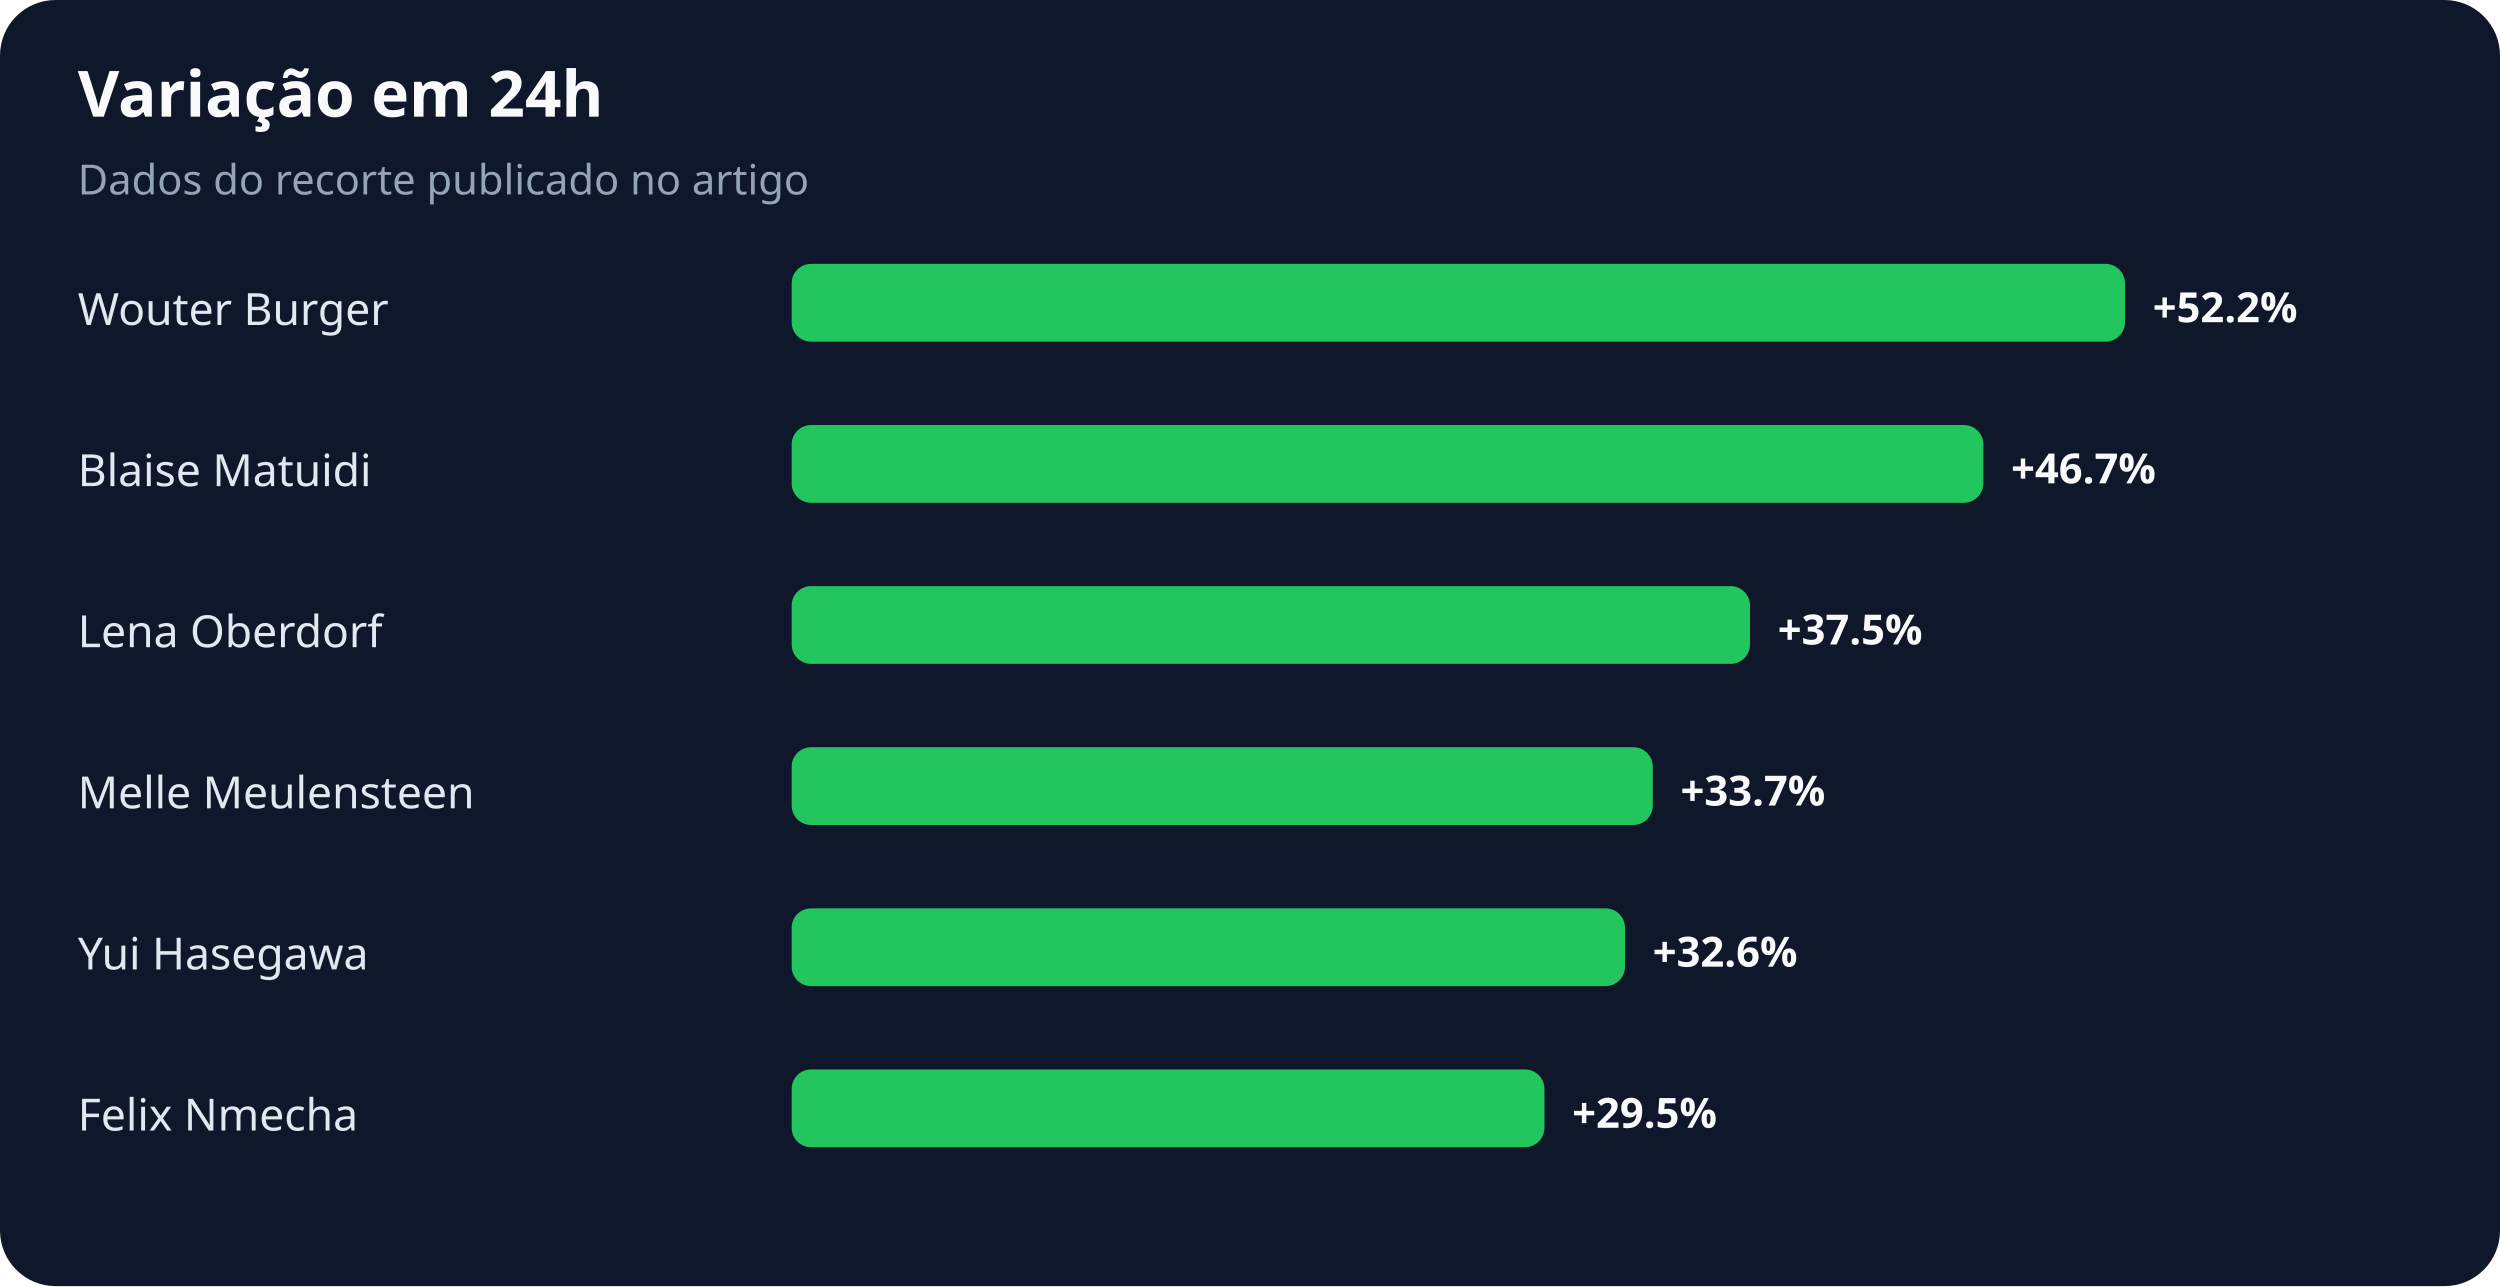
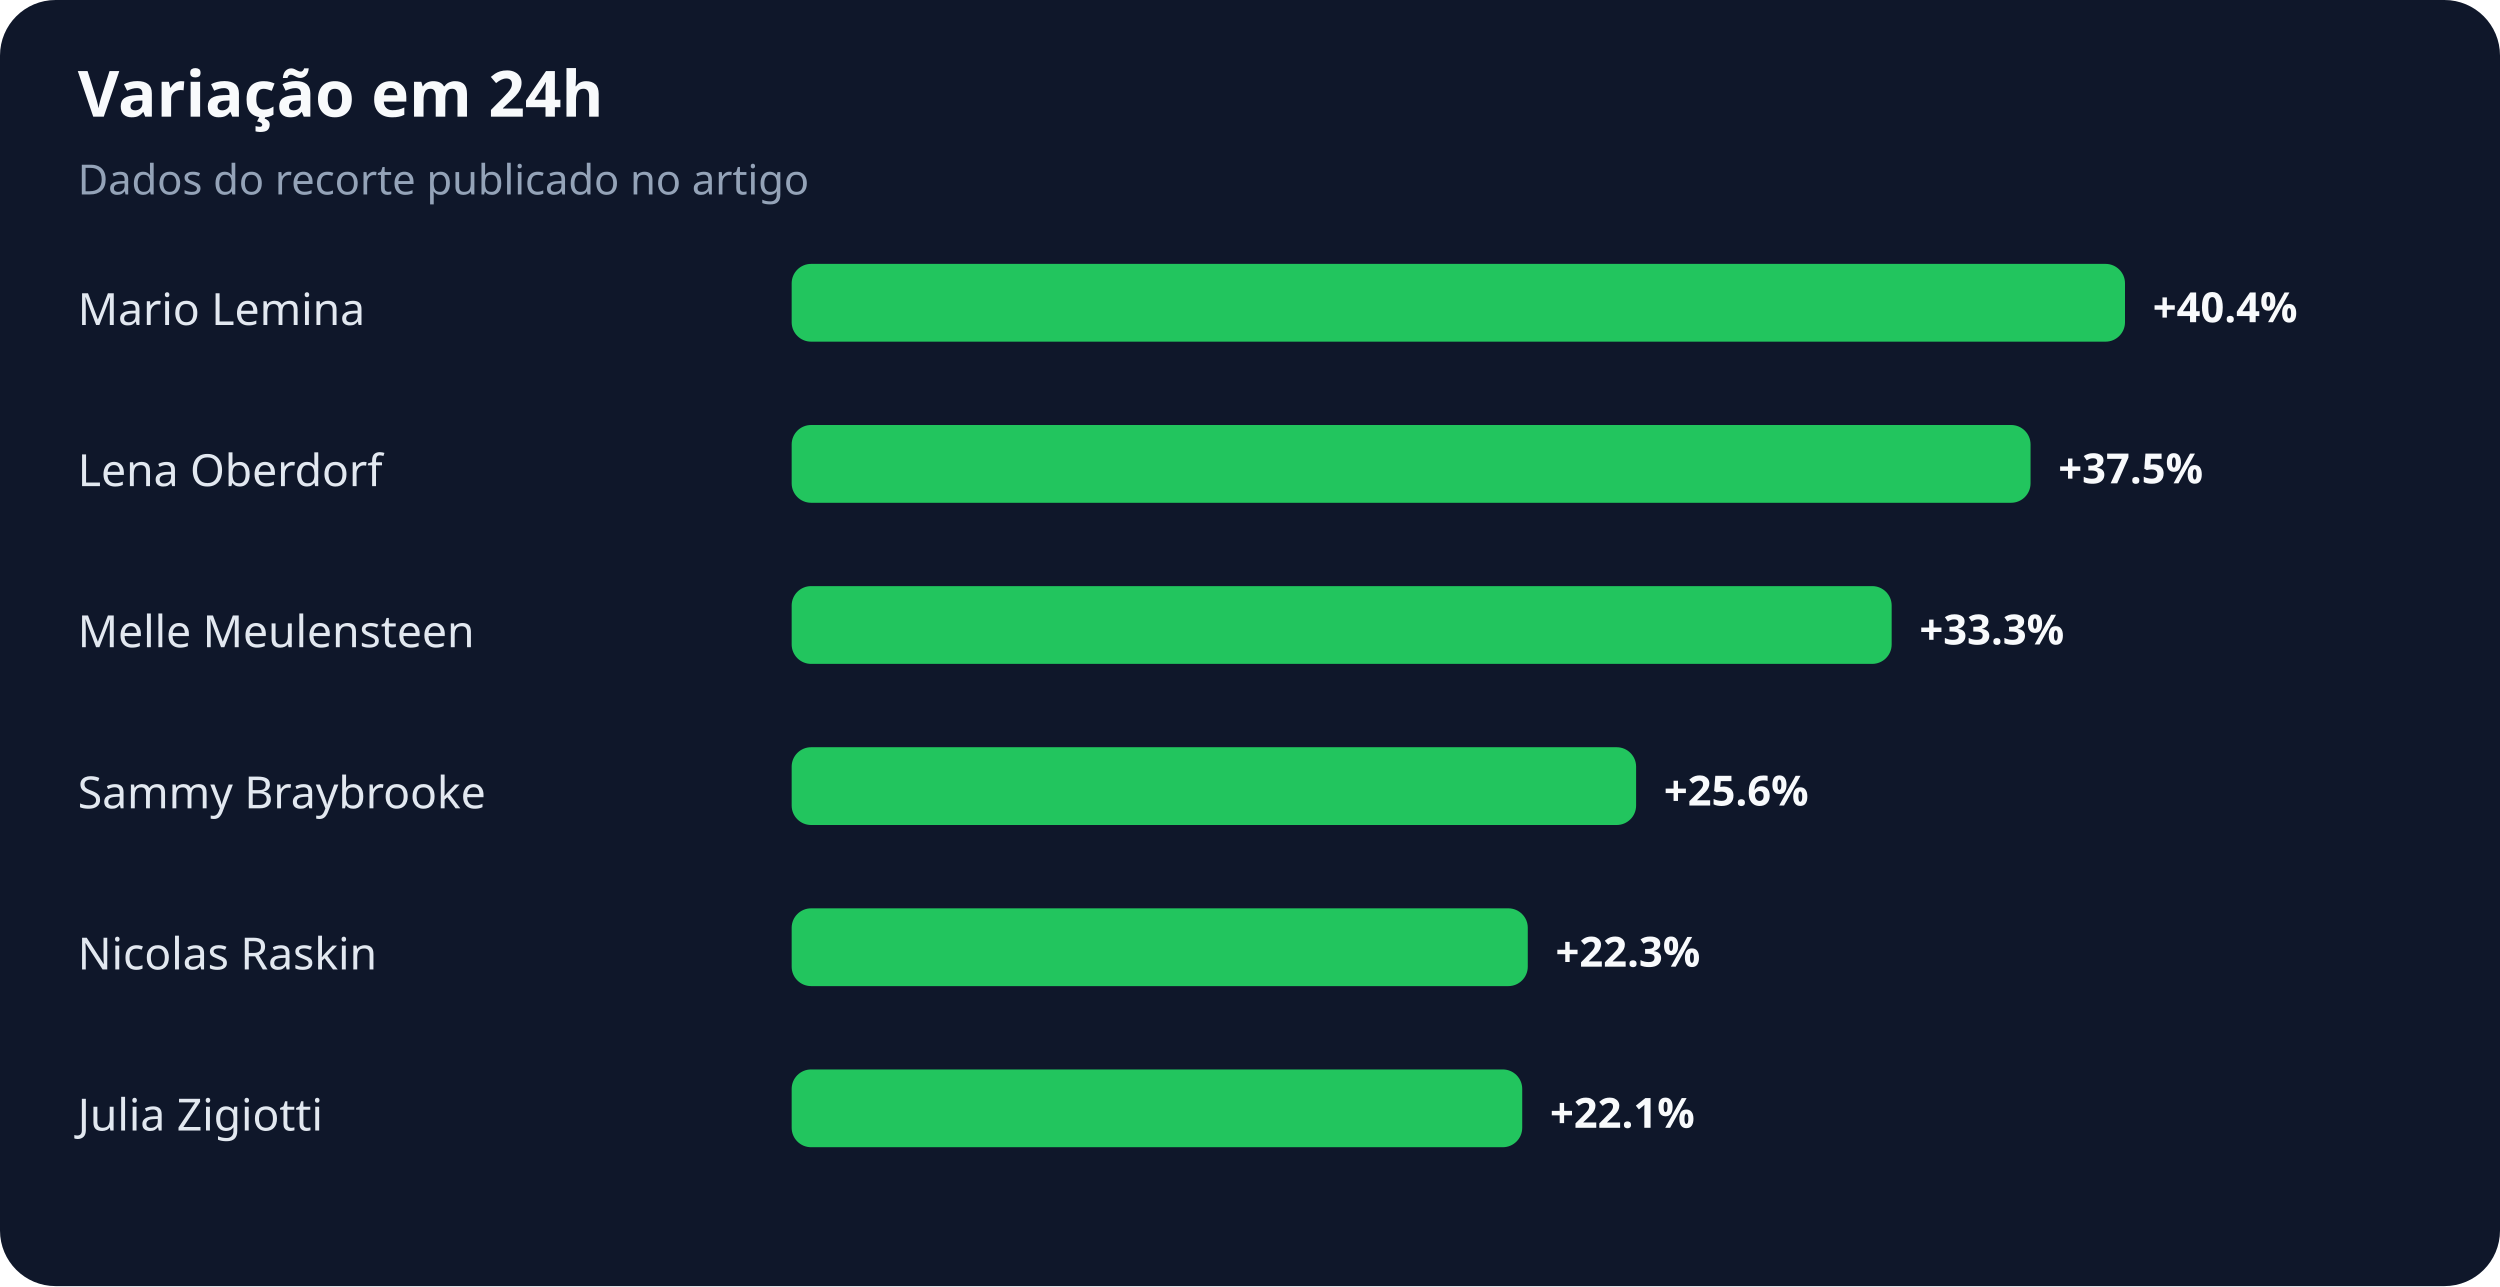
<svg xmlns="http://www.w3.org/2000/svg" width="900" height="463" viewBox="0 0 900 463" role="img" aria-labelledby="title desc">
  <rect width="100%" height="100%" rx="20" fill="#0f172a" />
  <text x="28" y="42" fill="#f8fafc" font-family="system-ui,sans-serif" font-size="23" font-weight="700">Variação em 24h</text>
  <text x="28" y="70" fill="#94a3b8" font-family="system-ui,sans-serif" font-size="15">Dados do recorte publicado no artigo</text>
-   <text x="28" y="117" fill="#e2e8f0" font-family="system-ui,sans-serif" font-size="16">Wouter Burger</text>
+   <text x="28" y="117" fill="#e2e8f0" font-family="system-ui,sans-serif" font-size="16">Mario Lemina</text>
  <rect x="285" y="95" width="480" height="28" rx="7" fill="#22c55e" />
-   <text x="775" y="116" fill="#f8fafc" font-family="system-ui,sans-serif" font-size="15" font-weight="700">+52.2%</text>
-   <text x="28" y="175" fill="#e2e8f0" font-family="system-ui,sans-serif" font-size="16">Blaise Matuidi</text>
-   <rect x="285" y="153" width="429" height="28" rx="7" fill="#22c55e" />
-   <text x="724" y="174" fill="#f8fafc" font-family="system-ui,sans-serif" font-size="15" font-weight="700">+46.7%</text>
-   <text x="28" y="233" fill="#e2e8f0" font-family="system-ui,sans-serif" font-size="16">Lena Oberdorf</text>
-   <rect x="285" y="211" width="345" height="28" rx="7" fill="#22c55e" />
-   <text x="640" y="232" fill="#f8fafc" font-family="system-ui,sans-serif" font-size="15" font-weight="700">+37.5%</text>
-   <text x="28" y="291" fill="#e2e8f0" font-family="system-ui,sans-serif" font-size="16">Melle Meulensteen</text>
-   <rect x="285" y="269" width="310" height="28" rx="7" fill="#22c55e" />
-   <text x="605" y="290" fill="#f8fafc" font-family="system-ui,sans-serif" font-size="15" font-weight="700">+33.7%</text>
-   <text x="28" y="349" fill="#e2e8f0" font-family="system-ui,sans-serif" font-size="16">Yui Hasegawa</text>
-   <rect x="285" y="327" width="300" height="28" rx="7" fill="#22c55e" />
-   <text x="595" y="348" fill="#f8fafc" font-family="system-ui,sans-serif" font-size="15" font-weight="700">+32.6%</text>
-   <text x="28" y="407" fill="#e2e8f0" font-family="system-ui,sans-serif" font-size="16">Felix Nmecha</text>
-   <rect x="285" y="385" width="271" height="28" rx="7" fill="#22c55e" />
-   <text x="566" y="406" fill="#f8fafc" font-family="system-ui,sans-serif" font-size="15" font-weight="700">+29.5%</text>
+   <text x="775" y="116" fill="#f8fafc" font-family="system-ui,sans-serif" font-size="15" font-weight="700">+40.4%</text>
+   <text x="28" y="175" fill="#e2e8f0" font-family="system-ui,sans-serif" font-size="16">Lena Oberdorf</text>
+   <rect x="285" y="153" width="446" height="28" rx="7" fill="#22c55e" />
+   <text x="741" y="174" fill="#f8fafc" font-family="system-ui,sans-serif" font-size="15" font-weight="700">+37.5%</text>
+   <text x="28" y="233" fill="#e2e8f0" font-family="system-ui,sans-serif" font-size="16">Melle Meulensteen</text>
+   <rect x="285" y="211" width="396" height="28" rx="7" fill="#22c55e" />
+   <text x="691" y="232" fill="#f8fafc" font-family="system-ui,sans-serif" font-size="15" font-weight="700">+33.3%</text>
+   <text x="28" y="291" fill="#e2e8f0" font-family="system-ui,sans-serif" font-size="16">Sammy Braybrooke</text>
+   <rect x="285" y="269" width="304" height="28" rx="7" fill="#22c55e" />
+   <text x="599" y="290" fill="#f8fafc" font-family="system-ui,sans-serif" font-size="15" font-weight="700">+25.6%</text>
+   <text x="28" y="349" fill="#e2e8f0" font-family="system-ui,sans-serif" font-size="16">Nicolas Raskin</text>
+   <rect x="285" y="327" width="265" height="28" rx="7" fill="#22c55e" />
+   <text x="560" y="348" fill="#f8fafc" font-family="system-ui,sans-serif" font-size="15" font-weight="700">+22.3%</text>
+   <text x="28" y="407" fill="#e2e8f0" font-family="system-ui,sans-serif" font-size="16">Julia Zigiotti</text>
+   <rect x="285" y="385" width="263" height="28" rx="7" fill="#22c55e" />
+   <text x="558" y="406" fill="#f8fafc" font-family="system-ui,sans-serif" font-size="15" font-weight="700">+22.1%</text>
</svg>
